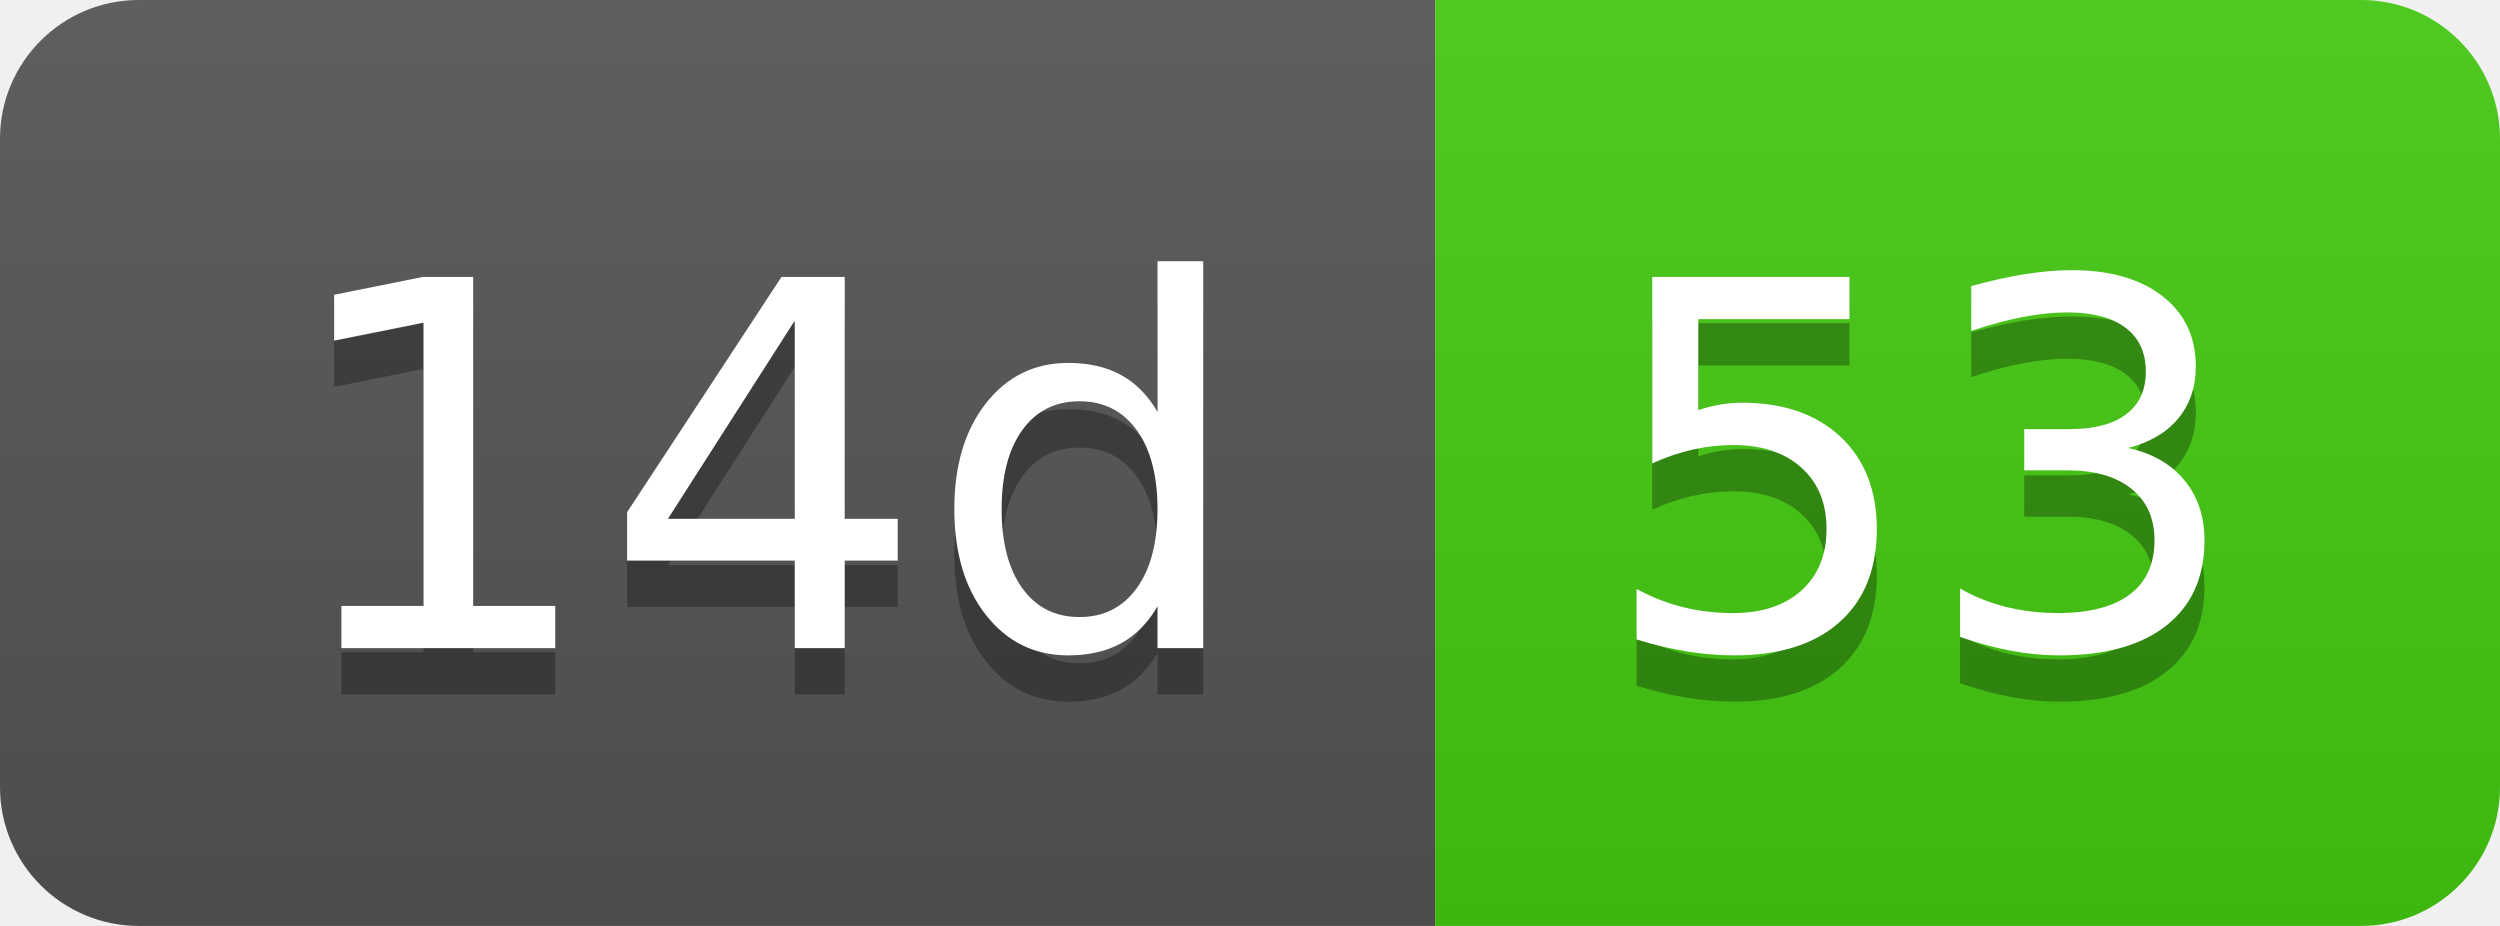
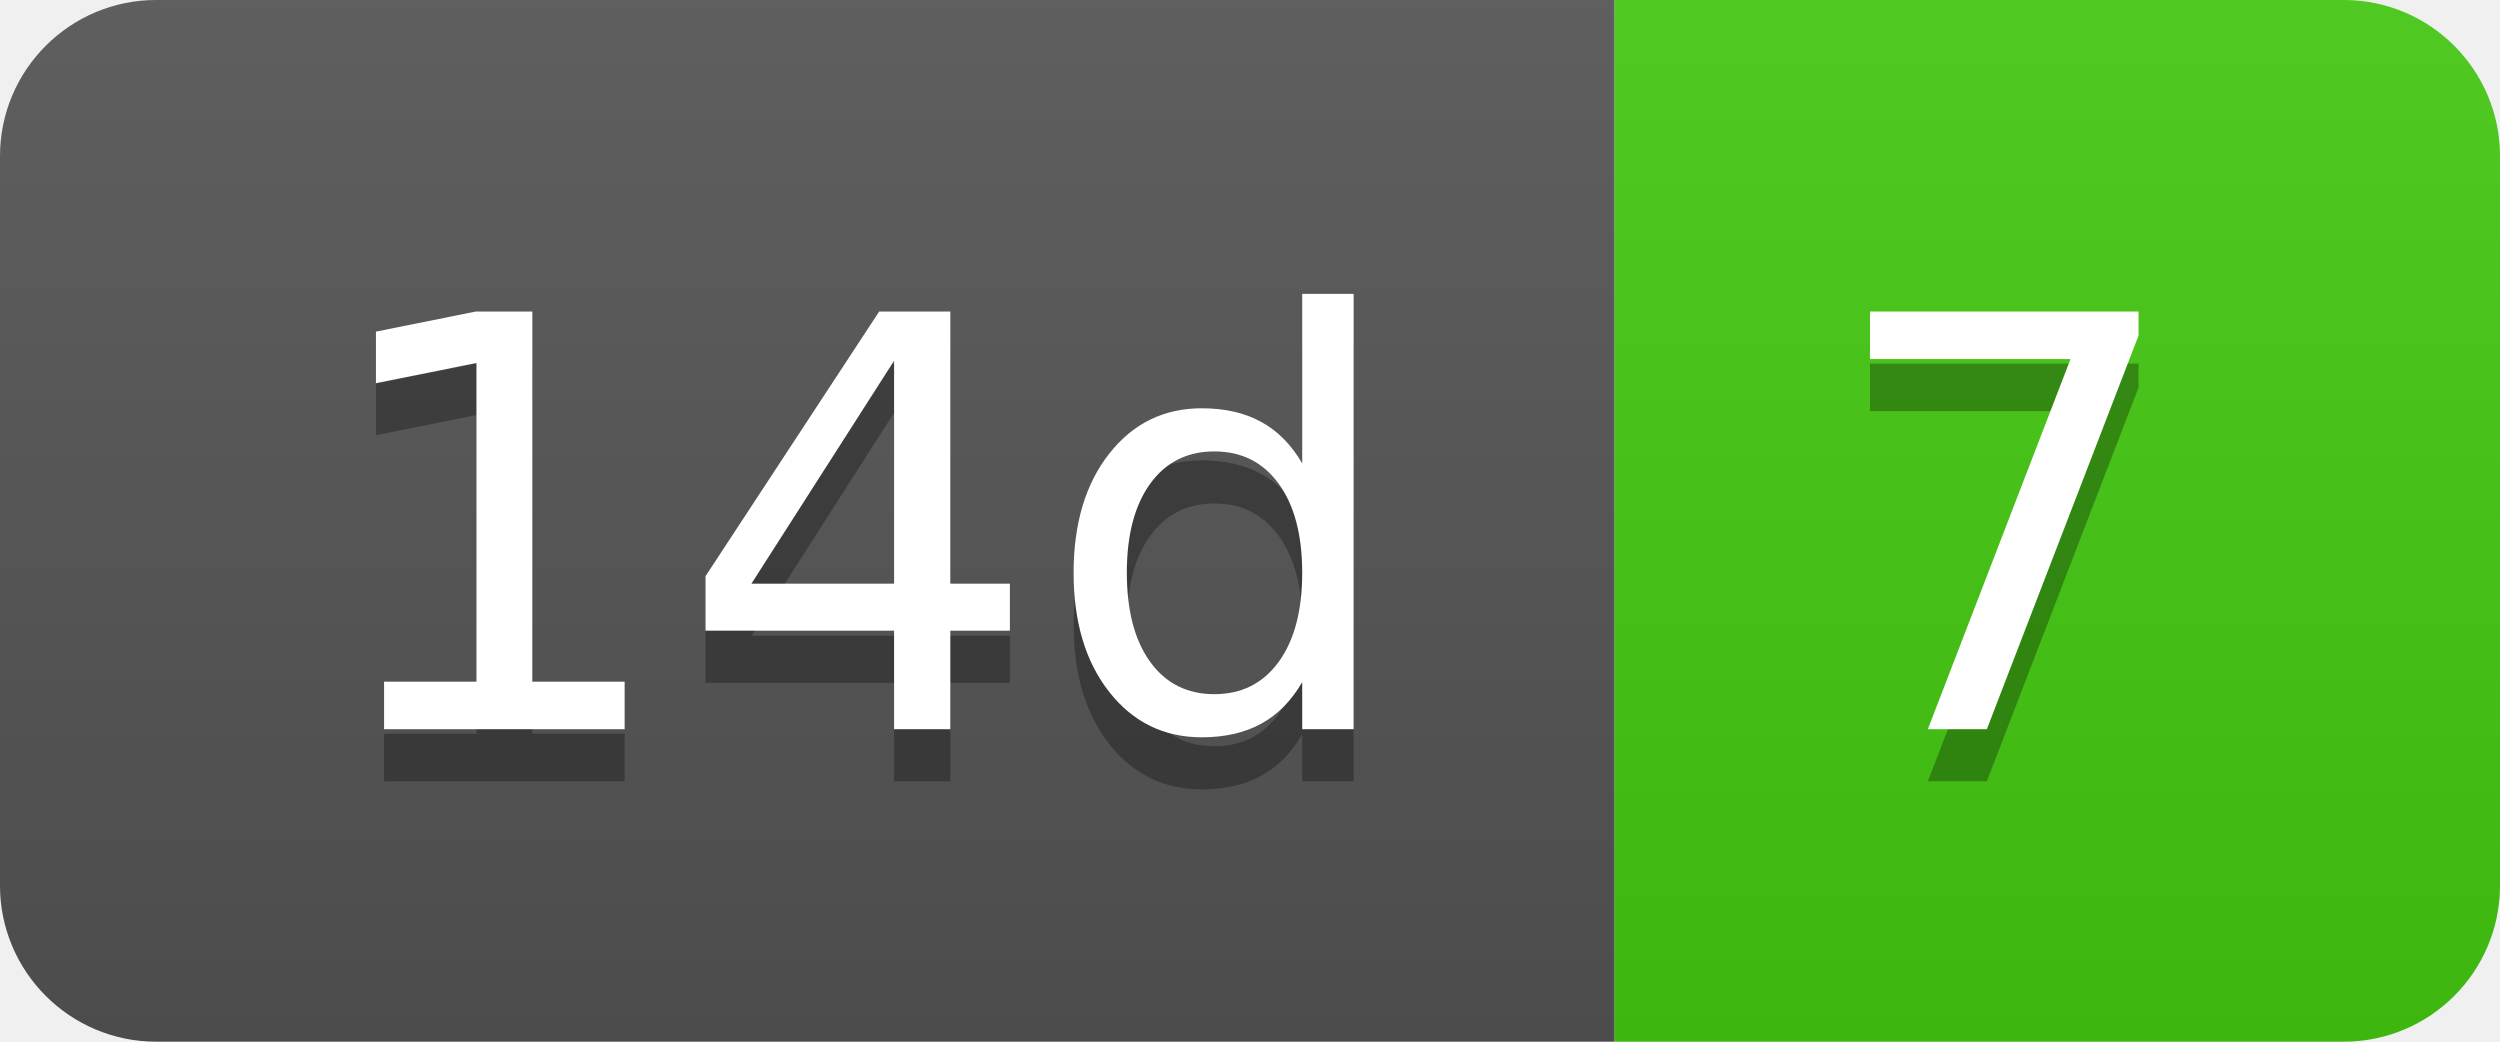
- <svg xmlns="http://www.w3.org/2000/svg" width="54" height="20" role="img" aria-label="14d: 53">
+ <svg xmlns="http://www.w3.org/2000/svg" width="48" height="20" role="img" aria-label="14d: 7">
  <linearGradient id="s" x2="0" y2="100%">
    <stop offset="0" stop-color="#bbb" stop-opacity=".1" />
    <stop offset="1" stop-opacity=".1" />
  </linearGradient>
  <clipPath id="r">
-     <rect width="54" height="20" rx="3" fill="#fff" />
+     <rect width="48" height="20" rx="3" fill="#fff" />
  </clipPath>
  <g clip-path="url(#r)">
    <rect width="31" height="20" fill="#555" />
-     <rect x="31" width="23" height="20" fill="#4c1" />
-     <rect width="54" height="20" fill="url(#s)" />
+     <rect x="31" width="17" height="20" fill="#4c1" />
+     <rect width="48" height="20" fill="url(#s)" />
  </g>
  <g fill="#fff" text-anchor="middle" font-family="Verdana,Geneva,DejaVu Sans,sans-serif" text-rendering="geometricPrecision" font-size="110">
    <text aria-hidden="true" x="165" y="150" fill="#010101" fill-opacity=".3" transform="scale(.1)" textLength="210">14d</text>
    <text x="165" y="140" transform="scale(.1)" fill="#fff" textLength="210">14d</text>
-     <text aria-hidden="true" x="415" y="150" fill="#010101" fill-opacity=".3" transform="scale(.1)" textLength="130">53</text>
-     <text x="415" y="140" transform="scale(.1)" fill="#fff" textLength="130">53</text>
+     <text aria-hidden="true" x="385" y="150" fill="#010101" fill-opacity=".3" transform="scale(.1)" textLength="70">7</text>
+     <text x="385" y="140" transform="scale(.1)" fill="#fff" textLength="70">7</text>
  </g>
</svg>
